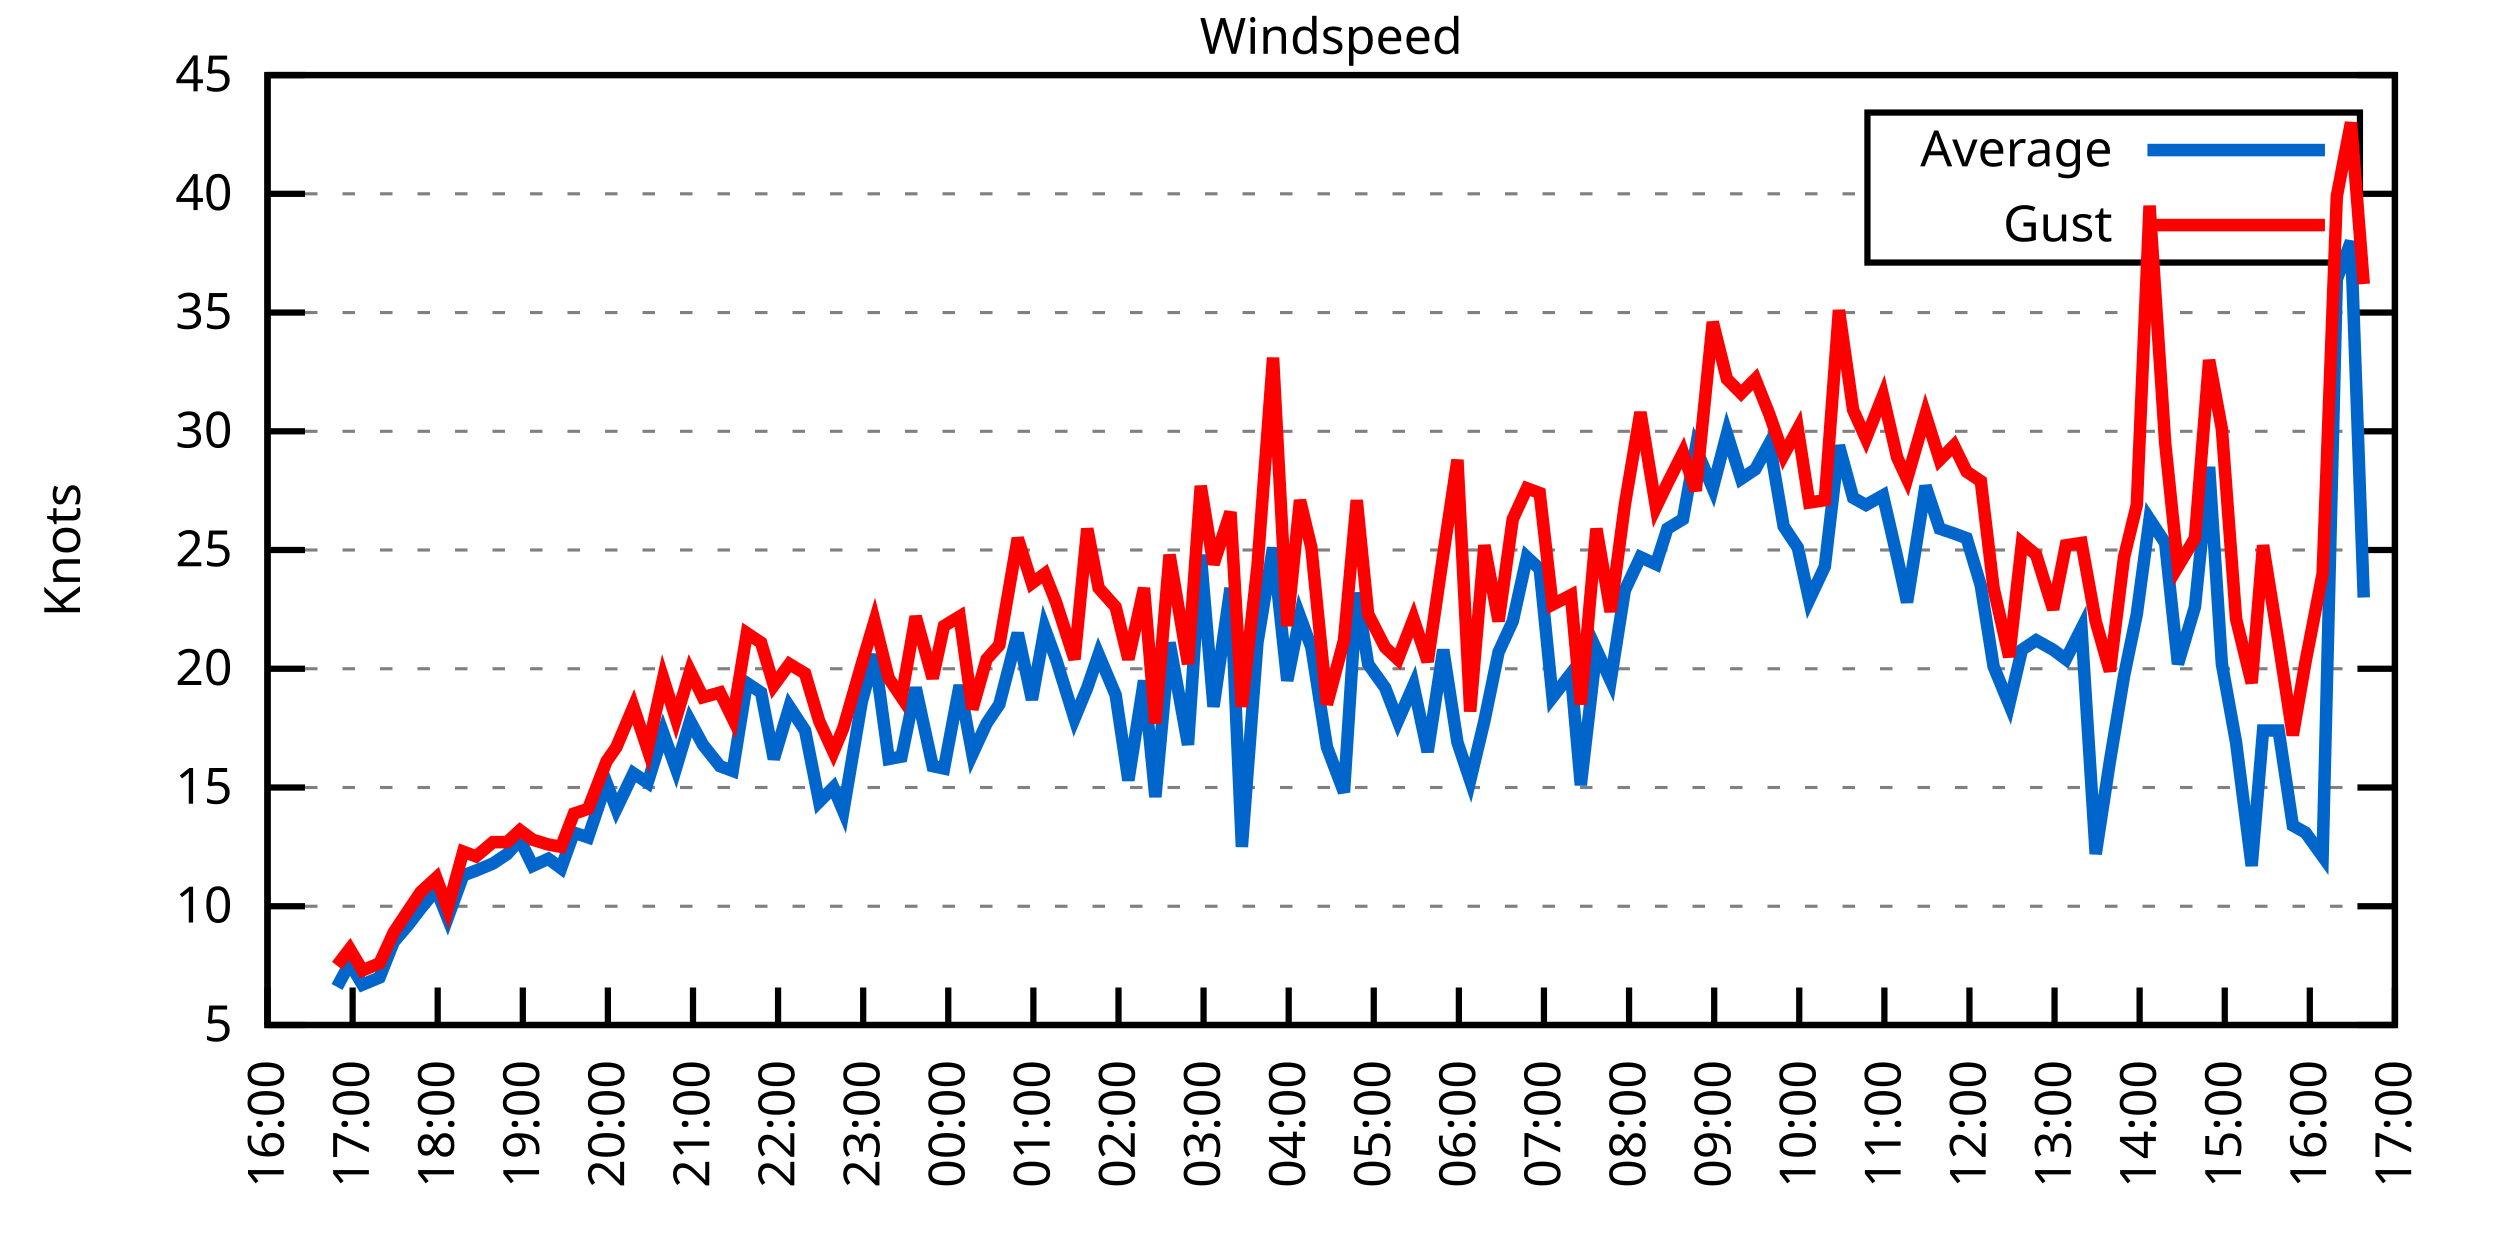
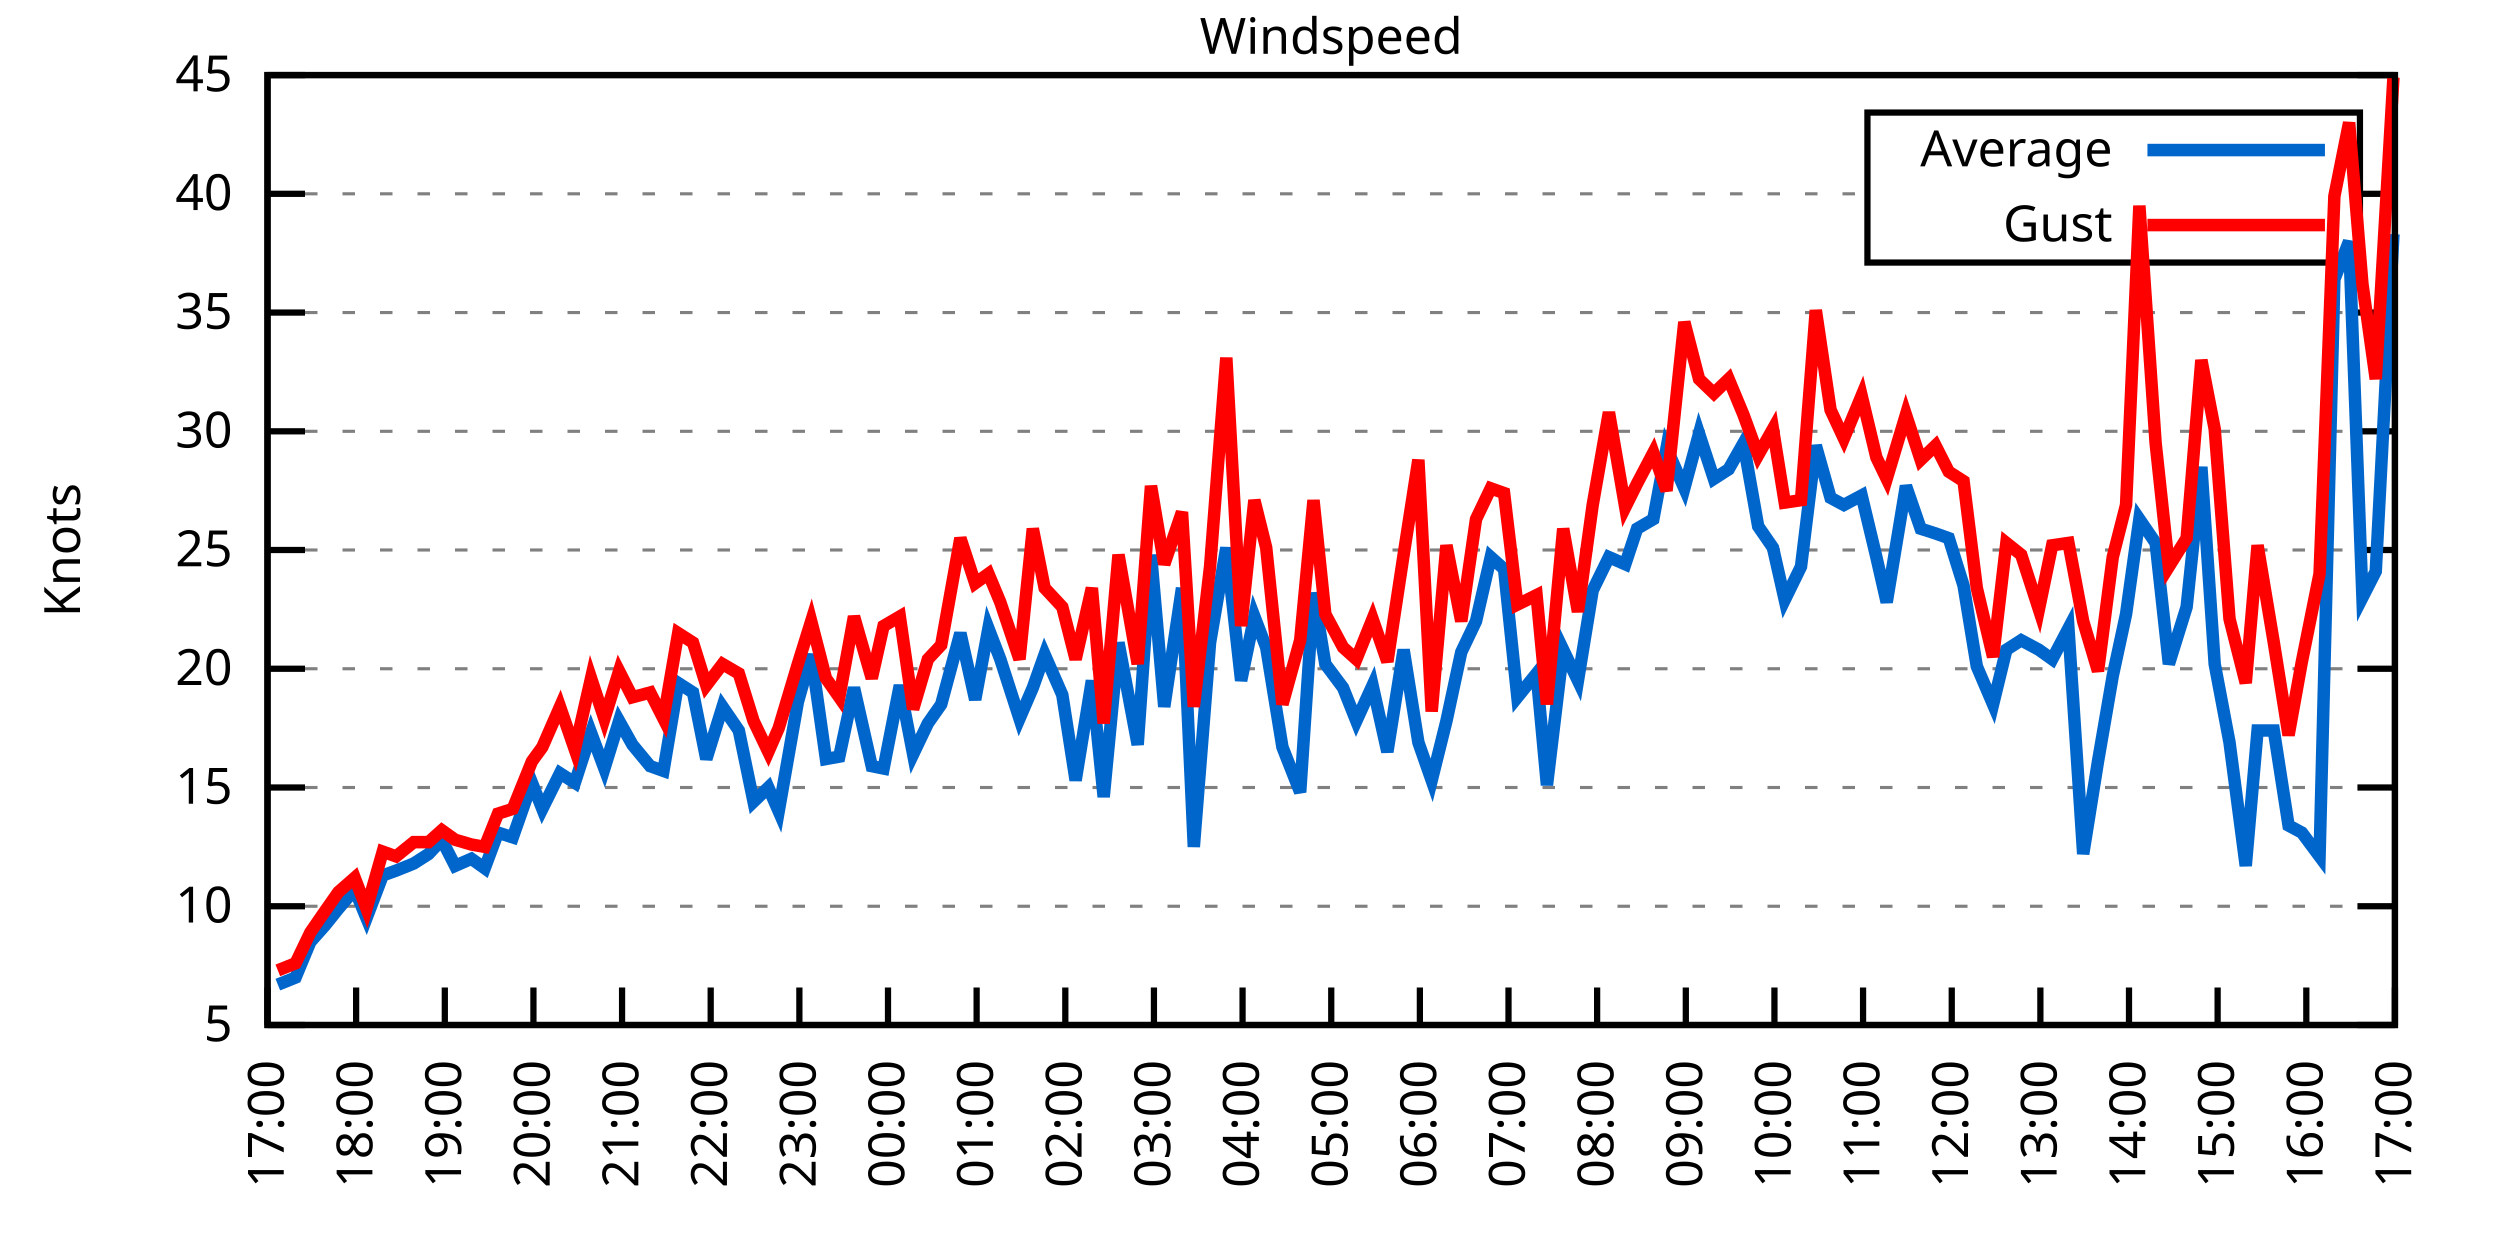
<svg xmlns="http://www.w3.org/2000/svg" xmlns:xlink="http://www.w3.org/1999/xlink" width="400" height="200" viewBox="0 0 400 200">
  <g id="gnuplot_canvas">
    <rect x="0" y="0" width="400" height="200" fill="none" />
    <defs>
      <circle id="gpDot" r="0.5" stroke-width="0.5" stroke="currentColor" />
      <path id="gpPt0" stroke-width="0.333" stroke="currentColor" d="M-1,0 h2 M0,-1 v2" />
      <path id="gpPt1" stroke-width="0.333" stroke="currentColor" d="M-1,-1 L1,1 M1,-1 L-1,1" />
      <path id="gpPt2" stroke-width="0.333" stroke="currentColor" d="M-1,0 L1,0 M0,-1 L0,1 M-1,-1 L1,1 M-1,1 L1,-1" />
      <rect id="gpPt3" stroke-width="0.333" stroke="currentColor" x="-1" y="-1" width="2" height="2" />
      <rect id="gpPt4" stroke-width="0.333" stroke="currentColor" fill="currentColor" x="-1" y="-1" width="2" height="2" />
      <circle id="gpPt5" stroke-width="0.333" stroke="currentColor" cx="0" cy="0" r="1" />
      <use xlink:href="#gpPt5" id="gpPt6" fill="currentColor" stroke="none" />
      <path id="gpPt7" stroke-width="0.333" stroke="currentColor" d="M0,-1.33 L-1.33,0.67 L1.33,0.67 z" />
      <use xlink:href="#gpPt7" id="gpPt8" fill="currentColor" stroke="none" />
      <use xlink:href="#gpPt7" id="gpPt9" stroke="currentColor" transform="rotate(180)" />
      <use xlink:href="#gpPt9" id="gpPt10" fill="currentColor" stroke="none" />
      <use xlink:href="#gpPt3" id="gpPt11" stroke="currentColor" transform="rotate(45)" />
      <use xlink:href="#gpPt11" id="gpPt12" fill="currentColor" stroke="none" />
      <path id="gpPt13" stroke-width="0.333" stroke="currentColor" d="M0,1.330 L1.265,0.411 L0.782,-1.067 L-0.782,-1.076 L-1.265,0.411 z" />
      <use xlink:href="#gpPt13" id="gpPt14" fill="currentColor" stroke="none" />
      <filter id="textbox" filterUnits="objectBoundingBox" x="0" y="0" height="1" width="1">
        <feFlood flood-color="white" flood-opacity="1" result="bgnd" />
        <feComposite in="SourceGraphic" in2="bgnd" operator="atop" />
      </filter>
      <filter id="greybox" filterUnits="objectBoundingBox" x="0" y="0" height="1" width="1">
        <feFlood flood-color="lightgrey" flood-opacity="1" result="grey" />
        <feComposite in="SourceGraphic" in2="grey" operator="atop" />
      </filter>
    </defs>
    <g fill="none" color="white" stroke="currentColor" stroke-width="1.00" stroke-linecap="butt" stroke-linejoin="miter">
</g>
    <g fill="none" color="black" stroke="currentColor" stroke-width="1.00" stroke-linecap="butt" stroke-linejoin="miter">
      <g stroke="none" shape-rendering="crispEdges">
        <polygon fill="rgb(255, 255, 255)" points="42.80,164.00 383.18,164.00 383.18,12.02 42.80,12.02 " />
      </g>
    </g>
    <g fill="none" color="black" stroke="currentColor" stroke-width="1.00" stroke-linecap="butt" stroke-linejoin="miter">
</g>
    <g fill="none" color="black" stroke="black" stroke-width="0.50" stroke-linecap="butt" stroke-linejoin="miter">
</g>
    <g fill="none" color="gray" stroke="currentColor" stroke-width="0.50" stroke-linecap="butt" stroke-linejoin="miter">
      <path stroke="gray" stroke-dasharray="2,4" class="gridline" d="M42.80,164.00 L383.19,164.00  " />
    </g>
    <g fill="none" color="gray" stroke="gray" stroke-width="1.00" stroke-linecap="butt" stroke-linejoin="miter">
</g>
    <g fill="none" color="black" stroke="currentColor" stroke-width="1.00" stroke-linecap="butt" stroke-linejoin="miter">
      <path stroke="black" d="M42.80,164.00 L48.80,164.00 M383.19,164.00 L377.19,164.00  " />
      <g transform="translate(37.20,166.60)" stroke="none" fill="black" font-family="Sans" font-size="8.00" text-anchor="end">
        <text>
          <tspan font-family="Sans"> 5</tspan>
        </text>
      </g>
    </g>
    <g fill="none" color="black" stroke="currentColor" stroke-width="1.00" stroke-linecap="butt" stroke-linejoin="miter">
</g>
    <g fill="none" color="black" stroke="black" stroke-width="0.50" stroke-linecap="butt" stroke-linejoin="miter">
</g>
    <g fill="none" color="gray" stroke="currentColor" stroke-width="0.50" stroke-linecap="butt" stroke-linejoin="miter">
      <path stroke="gray" stroke-dasharray="2,4" class="gridline" d="M42.80,145.00 L383.19,145.00  " />
    </g>
    <g fill="none" color="gray" stroke="gray" stroke-width="1.00" stroke-linecap="butt" stroke-linejoin="miter">
</g>
    <g fill="none" color="black" stroke="currentColor" stroke-width="1.00" stroke-linecap="butt" stroke-linejoin="miter">
      <path stroke="black" d="M42.80,145.00 L48.80,145.00 M383.19,145.00 L377.19,145.00  " />
      <g transform="translate(37.20,147.60)" stroke="none" fill="black" font-family="Sans" font-size="8.00" text-anchor="end">
        <text>
          <tspan font-family="Sans"> 10</tspan>
        </text>
      </g>
    </g>
    <g fill="none" color="black" stroke="currentColor" stroke-width="1.00" stroke-linecap="butt" stroke-linejoin="miter">
</g>
    <g fill="none" color="black" stroke="black" stroke-width="0.50" stroke-linecap="butt" stroke-linejoin="miter">
</g>
    <g fill="none" color="gray" stroke="currentColor" stroke-width="0.50" stroke-linecap="butt" stroke-linejoin="miter">
      <path stroke="gray" stroke-dasharray="2,4" class="gridline" d="M42.80,126.00 L383.19,126.00  " />
    </g>
    <g fill="none" color="gray" stroke="gray" stroke-width="1.00" stroke-linecap="butt" stroke-linejoin="miter">
</g>
    <g fill="none" color="black" stroke="currentColor" stroke-width="1.00" stroke-linecap="butt" stroke-linejoin="miter">
      <path stroke="black" d="M42.80,126.00 L48.80,126.00 M383.19,126.00 L377.19,126.00  " />
      <g transform="translate(37.20,128.60)" stroke="none" fill="black" font-family="Sans" font-size="8.00" text-anchor="end">
        <text>
          <tspan font-family="Sans"> 15</tspan>
        </text>
      </g>
    </g>
    <g fill="none" color="black" stroke="currentColor" stroke-width="1.00" stroke-linecap="butt" stroke-linejoin="miter">
</g>
    <g fill="none" color="black" stroke="black" stroke-width="0.50" stroke-linecap="butt" stroke-linejoin="miter">
</g>
    <g fill="none" color="gray" stroke="currentColor" stroke-width="0.50" stroke-linecap="butt" stroke-linejoin="miter">
      <path stroke="gray" stroke-dasharray="2,4" class="gridline" d="M42.80,107.00 L383.19,107.00  " />
    </g>
    <g fill="none" color="gray" stroke="gray" stroke-width="1.00" stroke-linecap="butt" stroke-linejoin="miter">
</g>
    <g fill="none" color="black" stroke="currentColor" stroke-width="1.00" stroke-linecap="butt" stroke-linejoin="miter">
      <path stroke="black" d="M42.80,107.00 L48.80,107.00 M383.19,107.00 L377.19,107.00  " />
      <g transform="translate(37.20,109.60)" stroke="none" fill="black" font-family="Sans" font-size="8.00" text-anchor="end">
        <text>
          <tspan font-family="Sans"> 20</tspan>
        </text>
      </g>
    </g>
    <g fill="none" color="black" stroke="currentColor" stroke-width="1.00" stroke-linecap="butt" stroke-linejoin="miter">
</g>
    <g fill="none" color="black" stroke="black" stroke-width="0.50" stroke-linecap="butt" stroke-linejoin="miter">
</g>
    <g fill="none" color="gray" stroke="currentColor" stroke-width="0.50" stroke-linecap="butt" stroke-linejoin="miter">
      <path stroke="gray" stroke-dasharray="2,4" class="gridline" d="M42.80,88.00 L383.19,88.00  " />
    </g>
    <g fill="none" color="gray" stroke="gray" stroke-width="1.00" stroke-linecap="butt" stroke-linejoin="miter">
</g>
    <g fill="none" color="black" stroke="currentColor" stroke-width="1.00" stroke-linecap="butt" stroke-linejoin="miter">
      <path stroke="black" d="M42.80,88.00 L48.80,88.00 M383.19,88.00 L377.19,88.00  " />
      <g transform="translate(37.20,90.60)" stroke="none" fill="black" font-family="Sans" font-size="8.00" text-anchor="end">
        <text>
          <tspan font-family="Sans"> 25</tspan>
        </text>
      </g>
    </g>
    <g fill="none" color="black" stroke="currentColor" stroke-width="1.00" stroke-linecap="butt" stroke-linejoin="miter">
</g>
    <g fill="none" color="black" stroke="black" stroke-width="0.50" stroke-linecap="butt" stroke-linejoin="miter">
</g>
    <g fill="none" color="gray" stroke="currentColor" stroke-width="0.50" stroke-linecap="butt" stroke-linejoin="miter">
      <path stroke="gray" stroke-dasharray="2,4" class="gridline" d="M42.80,69.01 L383.19,69.01  " />
    </g>
    <g fill="none" color="gray" stroke="gray" stroke-width="1.00" stroke-linecap="butt" stroke-linejoin="miter">
</g>
    <g fill="none" color="black" stroke="currentColor" stroke-width="1.00" stroke-linecap="butt" stroke-linejoin="miter">
      <path stroke="black" d="M42.80,69.01 L48.80,69.01 M383.19,69.01 L377.19,69.01  " />
      <g transform="translate(37.20,71.61)" stroke="none" fill="black" font-family="Sans" font-size="8.00" text-anchor="end">
        <text>
          <tspan font-family="Sans"> 30</tspan>
        </text>
      </g>
    </g>
    <g fill="none" color="black" stroke="currentColor" stroke-width="1.00" stroke-linecap="butt" stroke-linejoin="miter">
</g>
    <g fill="none" color="black" stroke="black" stroke-width="0.50" stroke-linecap="butt" stroke-linejoin="miter">
</g>
    <g fill="none" color="gray" stroke="currentColor" stroke-width="0.50" stroke-linecap="butt" stroke-linejoin="miter">
      <path stroke="gray" stroke-dasharray="2,4" class="gridline" d="M42.80,50.01 L383.19,50.01  " />
    </g>
    <g fill="none" color="gray" stroke="gray" stroke-width="1.00" stroke-linecap="butt" stroke-linejoin="miter">
</g>
    <g fill="none" color="black" stroke="currentColor" stroke-width="1.00" stroke-linecap="butt" stroke-linejoin="miter">
      <path stroke="black" d="M42.80,50.01 L48.80,50.01 M383.19,50.01 L377.19,50.01  " />
      <g transform="translate(37.20,52.61)" stroke="none" fill="black" font-family="Sans" font-size="8.00" text-anchor="end">
        <text>
          <tspan font-family="Sans"> 35</tspan>
        </text>
      </g>
    </g>
    <g fill="none" color="black" stroke="currentColor" stroke-width="1.00" stroke-linecap="butt" stroke-linejoin="miter">
</g>
    <g fill="none" color="black" stroke="black" stroke-width="0.50" stroke-linecap="butt" stroke-linejoin="miter">
</g>
    <g fill="none" color="gray" stroke="currentColor" stroke-width="0.50" stroke-linecap="butt" stroke-linejoin="miter">
      <path stroke="gray" stroke-dasharray="2,4" class="gridline" d="M42.80,31.01 L298.79,31.01 M377.59,31.01 L383.19,31.01  " />
    </g>
    <g fill="none" color="gray" stroke="gray" stroke-width="1.00" stroke-linecap="butt" stroke-linejoin="miter">
</g>
    <g fill="none" color="black" stroke="currentColor" stroke-width="1.00" stroke-linecap="butt" stroke-linejoin="miter">
      <path stroke="black" d="M42.80,31.01 L48.80,31.01 M383.19,31.01 L377.19,31.01  " />
      <g transform="translate(37.20,33.61)" stroke="none" fill="black" font-family="Sans" font-size="8.00" text-anchor="end">
        <text>
          <tspan font-family="Sans"> 40</tspan>
        </text>
      </g>
    </g>
    <g fill="none" color="black" stroke="currentColor" stroke-width="1.00" stroke-linecap="butt" stroke-linejoin="miter">
</g>
    <g fill="none" color="black" stroke="black" stroke-width="0.50" stroke-linecap="butt" stroke-linejoin="miter">
</g>
    <g fill="none" color="gray" stroke="currentColor" stroke-width="0.50" stroke-linecap="butt" stroke-linejoin="miter">
      <path stroke="gray" stroke-dasharray="2,4" class="gridline" d="M42.80,12.01 L383.19,12.01  " />
    </g>
    <g fill="none" color="gray" stroke="gray" stroke-width="1.00" stroke-linecap="butt" stroke-linejoin="miter">
</g>
    <g fill="none" color="black" stroke="currentColor" stroke-width="1.00" stroke-linecap="butt" stroke-linejoin="miter">
      <path stroke="black" d="M42.80,12.01 L48.80,12.01 M383.19,12.01 L377.19,12.01  " />
      <g transform="translate(37.20,14.61)" stroke="none" fill="black" font-family="Sans" font-size="8.00" text-anchor="end">
        <text>
          <tspan font-family="Sans"> 45</tspan>
        </text>
      </g>
    </g>
    <g fill="none" color="black" stroke="currentColor" stroke-width="1.00" stroke-linecap="butt" stroke-linejoin="miter">
      <path stroke="black" d="M42.80,164.00 L42.80,158.00  " />
      <g transform="translate(45.40,169.60) rotate(270.00)" stroke="none" fill="black" font-family="Sans" font-size="8.00" text-anchor="end">
        <text>
-           <tspan font-family="Sans">16:00</tspan>
-         </text>
-       </g>
-     </g>
-     <g fill="none" color="black" stroke="currentColor" stroke-width="1.00" stroke-linecap="butt" stroke-linejoin="miter">
-       <path stroke="black" d="M56.42,164.00 L56.42,158.00  " />
-       <g transform="translate(59.02,169.60) rotate(270.00)" stroke="none" fill="black" font-family="Sans" font-size="8.00" text-anchor="end">
-         <text>
          <tspan font-family="Sans">17:00</tspan>
        </text>
      </g>
    </g>
    <g fill="none" color="black" stroke="currentColor" stroke-width="1.00" stroke-linecap="butt" stroke-linejoin="miter">
-       <path stroke="black" d="M70.03,164.00 L70.03,158.00  " />
-       <g transform="translate(72.63,169.60) rotate(270.00)" stroke="none" fill="black" font-family="Sans" font-size="8.00" text-anchor="end">
+       <path stroke="black" d="M56.98,164.00 L56.98,158.00  " />
+       <g transform="translate(59.58,169.60) rotate(270.00)" stroke="none" fill="black" font-family="Sans" font-size="8.00" text-anchor="end">
        <text>
          <tspan font-family="Sans">18:00</tspan>
        </text>
      </g>
    </g>
    <g fill="none" color="black" stroke="currentColor" stroke-width="1.00" stroke-linecap="butt" stroke-linejoin="miter">
-       <path stroke="black" d="M83.65,164.00 L83.65,158.00  " />
-       <g transform="translate(86.25,169.60) rotate(270.00)" stroke="none" fill="black" font-family="Sans" font-size="8.00" text-anchor="end">
+       <path stroke="black" d="M71.17,164.00 L71.17,158.00  " />
+       <g transform="translate(73.77,169.60) rotate(270.00)" stroke="none" fill="black" font-family="Sans" font-size="8.00" text-anchor="end">
        <text>
          <tspan font-family="Sans">19:00</tspan>
        </text>
      </g>
    </g>
    <g fill="none" color="black" stroke="currentColor" stroke-width="1.00" stroke-linecap="butt" stroke-linejoin="miter">
-       <path stroke="black" d="M97.26,164.00 L97.26,158.00  " />
-       <g transform="translate(99.86,169.60) rotate(270.00)" stroke="none" fill="black" font-family="Sans" font-size="8.00" text-anchor="end">
+       <path stroke="black" d="M85.35,164.00 L85.35,158.00  " />
+       <g transform="translate(87.95,169.60) rotate(270.00)" stroke="none" fill="black" font-family="Sans" font-size="8.00" text-anchor="end">
        <text>
          <tspan font-family="Sans">20:00</tspan>
        </text>
      </g>
    </g>
    <g fill="none" color="black" stroke="currentColor" stroke-width="1.00" stroke-linecap="butt" stroke-linejoin="miter">
-       <path stroke="black" d="M110.88,164.00 L110.88,158.00  " />
-       <g transform="translate(113.48,169.60) rotate(270.00)" stroke="none" fill="black" font-family="Sans" font-size="8.00" text-anchor="end">
+       <path stroke="black" d="M99.53,164.00 L99.53,158.00  " />
+       <g transform="translate(102.13,169.60) rotate(270.00)" stroke="none" fill="black" font-family="Sans" font-size="8.00" text-anchor="end">
        <text>
          <tspan font-family="Sans">21:00</tspan>
        </text>
      </g>
    </g>
    <g fill="none" color="black" stroke="currentColor" stroke-width="1.00" stroke-linecap="butt" stroke-linejoin="miter">
-       <path stroke="black" d="M124.49,164.00 L124.49,158.00  " />
-       <g transform="translate(127.09,169.60) rotate(270.00)" stroke="none" fill="black" font-family="Sans" font-size="8.00" text-anchor="end">
+       <path stroke="black" d="M113.71,164.00 L113.71,158.00  " />
+       <g transform="translate(116.31,169.60) rotate(270.00)" stroke="none" fill="black" font-family="Sans" font-size="8.00" text-anchor="end">
        <text>
          <tspan font-family="Sans">22:00</tspan>
        </text>
      </g>
    </g>
    <g fill="none" color="black" stroke="currentColor" stroke-width="1.00" stroke-linecap="butt" stroke-linejoin="miter">
-       <path stroke="black" d="M138.11,164.00 L138.11,158.00  " />
-       <g transform="translate(140.71,169.60) rotate(270.00)" stroke="none" fill="black" font-family="Sans" font-size="8.00" text-anchor="end">
+       <path stroke="black" d="M127.90,164.00 L127.90,158.00  " />
+       <g transform="translate(130.50,169.60) rotate(270.00)" stroke="none" fill="black" font-family="Sans" font-size="8.00" text-anchor="end">
        <text>
          <tspan font-family="Sans">23:00</tspan>
        </text>
      </g>
    </g>
    <g fill="none" color="black" stroke="currentColor" stroke-width="1.00" stroke-linecap="butt" stroke-linejoin="miter">
-       <path stroke="black" d="M151.72,164.00 L151.72,158.00  " />
-       <g transform="translate(154.32,169.60) rotate(270.00)" stroke="none" fill="black" font-family="Sans" font-size="8.00" text-anchor="end">
+       <path stroke="black" d="M142.08,164.00 L142.08,158.00  " />
+       <g transform="translate(144.68,169.60) rotate(270.00)" stroke="none" fill="black" font-family="Sans" font-size="8.00" text-anchor="end">
        <text>
          <tspan font-family="Sans">00:00</tspan>
        </text>
      </g>
    </g>
    <g fill="none" color="black" stroke="currentColor" stroke-width="1.00" stroke-linecap="butt" stroke-linejoin="miter">
-       <path stroke="black" d="M165.34,164.00 L165.34,158.00  " />
-       <g transform="translate(167.94,169.60) rotate(270.00)" stroke="none" fill="black" font-family="Sans" font-size="8.00" text-anchor="end">
+       <path stroke="black" d="M156.26,164.00 L156.26,158.00  " />
+       <g transform="translate(158.86,169.60) rotate(270.00)" stroke="none" fill="black" font-family="Sans" font-size="8.00" text-anchor="end">
        <text>
          <tspan font-family="Sans">01:00</tspan>
        </text>
      </g>
    </g>
    <g fill="none" color="black" stroke="currentColor" stroke-width="1.00" stroke-linecap="butt" stroke-linejoin="miter">
-       <path stroke="black" d="M178.96,164.00 L178.96,158.00  " />
-       <g transform="translate(181.56,169.60) rotate(270.00)" stroke="none" fill="black" font-family="Sans" font-size="8.00" text-anchor="end">
+       <path stroke="black" d="M170.45,164.00 L170.45,158.00  " />
+       <g transform="translate(173.05,169.60) rotate(270.00)" stroke="none" fill="black" font-family="Sans" font-size="8.00" text-anchor="end">
        <text>
          <tspan font-family="Sans">02:00</tspan>
        </text>
      </g>
    </g>
    <g fill="none" color="black" stroke="currentColor" stroke-width="1.00" stroke-linecap="butt" stroke-linejoin="miter">
-       <path stroke="black" d="M192.57,164.00 L192.57,158.00  " />
-       <g transform="translate(195.17,169.60) rotate(270.00)" stroke="none" fill="black" font-family="Sans" font-size="8.00" text-anchor="end">
+       <path stroke="black" d="M184.63,164.00 L184.63,158.00  " />
+       <g transform="translate(187.23,169.60) rotate(270.00)" stroke="none" fill="black" font-family="Sans" font-size="8.00" text-anchor="end">
        <text>
          <tspan font-family="Sans">03:00</tspan>
        </text>
      </g>
    </g>
    <g fill="none" color="black" stroke="currentColor" stroke-width="1.00" stroke-linecap="butt" stroke-linejoin="miter">
-       <path stroke="black" d="M206.19,164.00 L206.19,158.00  " />
-       <g transform="translate(208.79,169.60) rotate(270.00)" stroke="none" fill="black" font-family="Sans" font-size="8.00" text-anchor="end">
+       <path stroke="black" d="M198.81,164.00 L198.81,158.00  " />
+       <g transform="translate(201.41,169.60) rotate(270.00)" stroke="none" fill="black" font-family="Sans" font-size="8.00" text-anchor="end">
        <text>
          <tspan font-family="Sans">04:00</tspan>
        </text>
      </g>
    </g>
    <g fill="none" color="black" stroke="currentColor" stroke-width="1.00" stroke-linecap="butt" stroke-linejoin="miter">
-       <path stroke="black" d="M219.80,164.00 L219.80,158.00  " />
-       <g transform="translate(222.40,169.60) rotate(270.00)" stroke="none" fill="black" font-family="Sans" font-size="8.00" text-anchor="end">
+       <path stroke="black" d="M213.00,164.00 L213.00,158.00  " />
+       <g transform="translate(215.60,169.60) rotate(270.00)" stroke="none" fill="black" font-family="Sans" font-size="8.00" text-anchor="end">
        <text>
          <tspan font-family="Sans">05:00</tspan>
        </text>
      </g>
    </g>
    <g fill="none" color="black" stroke="currentColor" stroke-width="1.00" stroke-linecap="butt" stroke-linejoin="miter">
-       <path stroke="black" d="M233.42,164.00 L233.42,158.00  " />
-       <g transform="translate(236.02,169.60) rotate(270.00)" stroke="none" fill="black" font-family="Sans" font-size="8.00" text-anchor="end">
+       <path stroke="black" d="M227.18,164.00 L227.18,158.00  " />
+       <g transform="translate(229.78,169.60) rotate(270.00)" stroke="none" fill="black" font-family="Sans" font-size="8.00" text-anchor="end">
        <text>
          <tspan font-family="Sans">06:00</tspan>
        </text>
      </g>
    </g>
    <g fill="none" color="black" stroke="currentColor" stroke-width="1.00" stroke-linecap="butt" stroke-linejoin="miter">
-       <path stroke="black" d="M247.03,164.00 L247.03,158.00  " />
-       <g transform="translate(249.63,169.60) rotate(270.00)" stroke="none" fill="black" font-family="Sans" font-size="8.00" text-anchor="end">
+       <path stroke="black" d="M241.36,164.00 L241.36,158.00  " />
+       <g transform="translate(243.96,169.60) rotate(270.00)" stroke="none" fill="black" font-family="Sans" font-size="8.00" text-anchor="end">
        <text>
          <tspan font-family="Sans">07:00</tspan>
        </text>
      </g>
    </g>
    <g fill="none" color="black" stroke="currentColor" stroke-width="1.00" stroke-linecap="butt" stroke-linejoin="miter">
-       <path stroke="black" d="M260.65,164.00 L260.65,158.00  " />
-       <g transform="translate(263.25,169.60) rotate(270.00)" stroke="none" fill="black" font-family="Sans" font-size="8.00" text-anchor="end">
+       <path stroke="black" d="M255.54,164.00 L255.54,158.00  " />
+       <g transform="translate(258.14,169.60) rotate(270.00)" stroke="none" fill="black" font-family="Sans" font-size="8.00" text-anchor="end">
        <text>
          <tspan font-family="Sans">08:00</tspan>
        </text>
      </g>
    </g>
    <g fill="none" color="black" stroke="currentColor" stroke-width="1.00" stroke-linecap="butt" stroke-linejoin="miter">
-       <path stroke="black" d="M274.27,164.00 L274.27,158.00  " />
-       <g transform="translate(276.87,169.60) rotate(270.00)" stroke="none" fill="black" font-family="Sans" font-size="8.00" text-anchor="end">
+       <path stroke="black" d="M269.73,164.00 L269.73,158.00  " />
+       <g transform="translate(272.33,169.60) rotate(270.00)" stroke="none" fill="black" font-family="Sans" font-size="8.00" text-anchor="end">
        <text>
          <tspan font-family="Sans">09:00</tspan>
        </text>
      </g>
    </g>
    <g fill="none" color="black" stroke="currentColor" stroke-width="1.00" stroke-linecap="butt" stroke-linejoin="miter">
-       <path stroke="black" d="M287.88,164.00 L287.88,158.00  " />
-       <g transform="translate(290.48,169.60) rotate(270.00)" stroke="none" fill="black" font-family="Sans" font-size="8.00" text-anchor="end">
+       <path stroke="black" d="M283.91,164.00 L283.91,158.00  " />
+       <g transform="translate(286.51,169.60) rotate(270.00)" stroke="none" fill="black" font-family="Sans" font-size="8.00" text-anchor="end">
        <text>
          <tspan font-family="Sans">10:00</tspan>
        </text>
      </g>
    </g>
    <g fill="none" color="black" stroke="currentColor" stroke-width="1.00" stroke-linecap="butt" stroke-linejoin="miter">
-       <path stroke="black" d="M301.50,164.00 L301.50,158.00  " />
-       <g transform="translate(304.10,169.60) rotate(270.00)" stroke="none" fill="black" font-family="Sans" font-size="8.00" text-anchor="end">
+       <path stroke="black" d="M298.09,164.00 L298.09,158.00  " />
+       <g transform="translate(300.69,169.60) rotate(270.00)" stroke="none" fill="black" font-family="Sans" font-size="8.00" text-anchor="end">
        <text>
          <tspan font-family="Sans">11:00</tspan>
        </text>
      </g>
    </g>
    <g fill="none" color="black" stroke="currentColor" stroke-width="1.00" stroke-linecap="butt" stroke-linejoin="miter">
-       <path stroke="black" d="M315.11,164.00 L315.11,158.00  " />
-       <g transform="translate(317.71,169.60) rotate(270.00)" stroke="none" fill="black" font-family="Sans" font-size="8.00" text-anchor="end">
+       <path stroke="black" d="M312.28,164.00 L312.28,158.00  " />
+       <g transform="translate(314.88,169.60) rotate(270.00)" stroke="none" fill="black" font-family="Sans" font-size="8.00" text-anchor="end">
        <text>
          <tspan font-family="Sans">12:00</tspan>
        </text>
      </g>
    </g>
    <g fill="none" color="black" stroke="currentColor" stroke-width="1.00" stroke-linecap="butt" stroke-linejoin="miter">
-       <path stroke="black" d="M328.73,164.00 L328.73,158.00  " />
-       <g transform="translate(331.33,169.60) rotate(270.00)" stroke="none" fill="black" font-family="Sans" font-size="8.00" text-anchor="end">
+       <path stroke="black" d="M326.46,164.00 L326.46,158.00  " />
+       <g transform="translate(329.06,169.60) rotate(270.00)" stroke="none" fill="black" font-family="Sans" font-size="8.00" text-anchor="end">
        <text>
          <tspan font-family="Sans">13:00</tspan>
        </text>
      </g>
    </g>
    <g fill="none" color="black" stroke="currentColor" stroke-width="1.00" stroke-linecap="butt" stroke-linejoin="miter">
-       <path stroke="black" d="M342.34,164.00 L342.34,158.00  " />
-       <g transform="translate(344.94,169.60) rotate(270.00)" stroke="none" fill="black" font-family="Sans" font-size="8.00" text-anchor="end">
+       <path stroke="black" d="M340.64,164.00 L340.64,158.00  " />
+       <g transform="translate(343.24,169.60) rotate(270.00)" stroke="none" fill="black" font-family="Sans" font-size="8.00" text-anchor="end">
        <text>
          <tspan font-family="Sans">14:00</tspan>
        </text>
      </g>
    </g>
    <g fill="none" color="black" stroke="currentColor" stroke-width="1.00" stroke-linecap="butt" stroke-linejoin="miter">
-       <path stroke="black" d="M355.96,164.00 L355.96,158.00  " />
-       <g transform="translate(358.56,169.60) rotate(270.00)" stroke="none" fill="black" font-family="Sans" font-size="8.00" text-anchor="end">
+       <path stroke="black" d="M354.82,164.00 L354.82,158.00  " />
+       <g transform="translate(357.42,169.60) rotate(270.00)" stroke="none" fill="black" font-family="Sans" font-size="8.00" text-anchor="end">
        <text>
          <tspan font-family="Sans">15:00</tspan>
        </text>
      </g>
    </g>
    <g fill="none" color="black" stroke="currentColor" stroke-width="1.00" stroke-linecap="butt" stroke-linejoin="miter">
-       <path stroke="black" d="M369.57,164.00 L369.57,158.00  " />
-       <g transform="translate(372.17,169.60) rotate(270.00)" stroke="none" fill="black" font-family="Sans" font-size="8.00" text-anchor="end">
+       <path stroke="black" d="M369.01,164.00 L369.01,158.00  " />
+       <g transform="translate(371.61,169.60) rotate(270.00)" stroke="none" fill="black" font-family="Sans" font-size="8.00" text-anchor="end">
        <text>
          <tspan font-family="Sans">16:00</tspan>
        </text>
      </g>
    </g>
    <g fill="none" color="black" stroke="currentColor" stroke-width="1.00" stroke-linecap="butt" stroke-linejoin="miter">
      <path stroke="black" d="M383.19,164.00 L383.19,158.00  " />
      <g transform="translate(385.79,169.60) rotate(270.00)" stroke="none" fill="black" font-family="Sans" font-size="8.00" text-anchor="end">
        <text>
          <tspan font-family="Sans">17:00</tspan>
        </text>
      </g>
    </g>
    <g fill="none" color="black" stroke="currentColor" stroke-width="1.00" stroke-linecap="butt" stroke-linejoin="miter">
</g>
    <g fill="none" color="black" stroke="currentColor" stroke-width="1.00" stroke-linecap="butt" stroke-linejoin="miter">
      <path stroke="black" d="M42.80,12.01 L42.80,164.00 L383.19,164.00 L383.19,12.01 L42.80,12.01 Z  " />
    </g>
    <g fill="none" color="black" stroke="currentColor" stroke-width="1.00" stroke-linecap="butt" stroke-linejoin="miter">
</g>
    <g fill="none" color="black" stroke="currentColor" stroke-width="1.00" stroke-linecap="butt" stroke-linejoin="miter">
      <path stroke="black" d="M298.79,42.01 L298.79,18.01 L377.59,18.01 L377.59,42.01 L298.79,42.01 Z  " />
    </g>
    <g id="Windspeed_plot_1">
      <g fill="none" color="white" stroke="black" stroke-width="2.00" stroke-linecap="butt" stroke-linejoin="miter">
</g>
      <g fill="none" color="black" stroke="currentColor" stroke-width="2.00" stroke-linecap="butt" stroke-linejoin="miter">
        <g transform="translate(337.99,26.61)" stroke="none" fill="black" font-family="Sans" font-size="8.00" text-anchor="end">
          <text>
            <tspan font-family="Sans">Average</tspan>
          </text>
        </g>
      </g>
      <g fill="none" color="black" stroke="currentColor" stroke-width="2.00" stroke-linecap="butt" stroke-linejoin="miter">
-         <path stroke="rgb(  0, 102, 204)" d="M343.59,24.01 L371.99,24.01 M53.92,157.92 L55.96,154.12 L58.00,157.54 L60.73,156.40 L63.00,150.70 L65.27,148.04   L67.31,145.38 L69.80,142.34 L71.62,146.90 L74.12,140.06 L76.16,139.30 L78.88,138.16 L81.15,136.64 L83.19,134.36   L85.24,138.54 L87.73,137.40 L89.77,138.92 L91.82,133.22 L94.09,133.98 L97.04,125.24 L98.62,129.42 L101.35,123.72   L103.62,125.24 L106.11,117.26 L108.15,122.96 L110.42,115.36 L112.47,119.16 L115.19,122.58 L117.23,123.34 L119.50,109.28   L121.77,110.80 L123.81,121.44 L126.31,113.08 L128.81,116.88 L131.07,128.28 L133.34,126.00 L134.93,129.80 L137.88,112.32   L139.92,104.72 L142.19,121.44 L144.24,121.06 L146.51,110.04 L149.23,122.58 L151.04,122.96 L153.54,109.66 L155.58,120.68   L157.85,115.74 L159.89,112.70 L162.84,101.30 L165.11,111.94 L167.16,100.54 L168.97,105.48 L171.92,114.98 L173.96,110.04   L175.78,104.72 L178.50,111.18 L180.54,124.86 L183.04,108.90 L184.86,127.52 L187.13,102.82 L190.08,119.16 L192.12,88.76   L194.16,113.08 L196.88,94.08 L198.70,135.50 L201.19,102.82 L203.69,87.63 L205.96,108.90 L208.00,98.64 L209.82,103.58   L212.31,119.54 L215.04,126.76 L217.08,94.84 L218.90,106.24 L221.62,110.04 L223.66,115.36 L226.16,109.66 L228.43,120.30   L230.92,103.96 L233.19,118.78 L235.23,124.86 L237.50,115.36 L239.77,104.34 L242.04,99.40 L244.31,89.14 L246.35,91.04   L248.40,111.56 L251.35,107.76 L252.93,125.62 L255.43,103.96 L257.70,108.90 L259.97,94.46 L262.47,89.14 L264.96,90.28   L266.78,84.59 L269.27,83.07 L271.32,71.67 L274.04,78.13 L276.31,69.39 L278.58,76.61 L280.85,75.09 L283.12,70.91   L285.38,84.21 L287.65,87.63 L289.47,95.98 L291.97,90.66 L294.23,71.29 L296.50,79.65 L298.55,80.79 L301.27,79.27   L303.54,89.14 L305.13,96.36 L308.08,77.75 L310.35,84.59 L312.62,85.35 L314.66,86.11 L316.93,93.70 L318.97,106.62   L321.47,112.70 L323.51,103.96 L325.78,102.44 L328.50,103.96 L330.54,105.48 L333.04,100.54 L335.31,136.64 L337.58,121.82   L339.85,108.14 L341.89,98.26 L343.93,83.07 L346.43,86.87 L348.47,106.24 L351.19,97.12 L353.46,74.71 L355.50,106.24   L357.77,118.78 L360.27,138.54 L362.09,116.88 L364.58,116.88 L366.85,132.08 L368.89,133.22 L371.62,137.02 L373.89,44.69   L376.16,38.61 L378.20,95.60  " />
+         <path stroke="rgb(  0, 102, 204)" d="M343.59,24.01 L371.99,24.01 M44.45,157.54 L47.29,156.40 L49.66,150.70 L52.02,148.04 L54.15,145.38 L56.75,142.34   L58.64,146.90 L61.24,140.06 L63.37,139.30 L66.20,138.16 L68.57,136.64 L70.69,134.36 L72.82,138.54 L75.42,137.40   L77.55,138.92 L79.68,133.22 L82.04,133.98 L85.11,125.24 L86.77,129.42 L89.60,123.72 L91.97,125.24 L94.57,117.26   L96.70,122.96 L99.06,115.36 L101.19,119.16 L104.02,122.58 L106.15,123.34 L108.51,109.28 L110.88,110.80 L113.01,121.44   L115.61,113.08 L118.21,116.88 L120.57,128.28 L122.93,126.00 L124.59,129.80 L127.66,112.32 L129.79,104.72 L132.15,121.44   L134.28,121.06 L136.64,110.04 L139.48,122.58 L141.37,122.96 L143.97,109.66 L146.10,120.68 L148.46,115.74 L150.59,112.70   L153.66,101.30 L156.03,111.94 L158.15,100.54 L160.05,105.48 L163.12,114.98 L165.25,110.04 L167.14,104.72 L169.97,111.18   L172.10,124.86 L174.70,108.90 L176.59,127.52 L178.96,102.82 L182.03,119.16 L184.16,88.76 L186.28,113.08 L189.12,94.08   L191.01,135.50 L193.61,102.82 L196.21,87.63 L198.58,108.90 L200.70,98.64 L202.59,103.58 L205.19,119.54 L208.03,126.76   L210.16,94.84 L212.05,106.24 L214.89,110.04 L217.01,115.36 L219.61,109.66 L221.98,120.30 L224.58,103.96 L226.94,118.78   L229.07,124.86 L231.43,115.36 L233.80,104.34 L236.16,99.40 L238.52,89.14 L240.65,91.04 L242.78,111.56 L245.85,107.76   L247.51,125.62 L250.11,103.96 L252.47,108.90 L254.83,94.46 L257.43,89.14 L260.04,90.28 L261.93,84.59 L264.53,83.07   L266.65,71.67 L269.49,78.13 L271.85,69.39 L274.22,76.61 L276.58,75.09 L278.95,70.91 L281.31,84.21 L283.67,87.63   L285.56,95.98 L288.16,90.66 L290.53,71.29 L292.89,79.65 L295.02,80.79 L297.86,79.27 L300.22,89.14 L301.87,96.36   L304.95,77.75 L307.31,84.59 L309.68,85.35 L311.80,86.11 L314.17,93.70 L316.29,106.62 L318.89,112.70 L321.02,103.96   L323.39,102.44 L326.22,103.96 L328.35,105.48 L330.95,100.54 L333.31,136.64 L335.68,121.82 L338.04,108.14 L340.17,98.26   L342.30,83.07 L344.90,86.87 L347.02,106.24 L349.86,97.12 L352.22,74.71 L354.35,106.24 L356.72,118.78 L359.32,138.54   L361.21,116.88 L363.81,116.88 L366.17,132.08 L368.30,133.22 L371.13,137.02 L373.50,44.69 L375.86,38.61 L377.99,95.60   L380.12,91.42 L382.95,37.47  " />
      </g>
    </g>
    <g id="Windspeed_plot_2">
      <g fill="none" color="black" stroke="currentColor" stroke-width="2.00" stroke-linecap="butt" stroke-linejoin="miter">
        <g transform="translate(337.99,38.61)" stroke="none" fill="black" font-family="Sans" font-size="8.00" text-anchor="end">
          <text>
            <tspan font-family="Sans">Gust</tspan>
          </text>
        </g>
      </g>
      <g fill="none" color="black" stroke="currentColor" stroke-width="2.00" stroke-linecap="butt" stroke-linejoin="miter">
-         <path stroke="rgb(255,   0,   0)" d="M343.59,36.01 L371.99,36.01 M53.92,154.50 L55.96,151.84 L58.00,155.26 L60.73,154.12 L63.00,149.18 L65.27,145.76   L67.31,142.72 L69.80,140.44 L71.62,145.38 L74.12,136.26 L76.16,137.02 L78.88,134.74 L81.15,134.74 L83.19,132.84   L85.24,134.36 L87.73,135.12 L89.77,135.50 L91.82,130.18 L94.09,129.42 L97.04,121.82 L98.62,119.54 L101.35,113.08   L103.62,119.92 L106.11,108.52 L108.15,114.98 L110.42,107.38 L112.47,111.56 L115.19,110.80 L117.23,114.98 L119.50,101.30   L121.77,102.82 L123.81,109.66 L126.31,106.24 L128.81,107.76 L131.07,115.36 L133.34,120.30 L134.93,116.50 L137.88,106.24   L139.92,99.40 L142.19,108.52 L144.24,111.56 L146.51,98.64 L149.23,108.52 L151.04,100.16 L153.54,98.64 L155.58,113.46   L157.85,105.48 L159.89,103.20 L162.84,86.11 L165.11,93.32 L167.16,91.80 L168.97,96.36 L171.92,105.48 L173.96,84.59   L175.78,94.08 L178.50,97.12 L180.54,105.48 L183.04,94.08 L184.86,115.74 L187.13,88.76 L190.08,106.24 L192.12,77.75   L194.16,90.28 L196.88,81.93 L198.70,113.08 L201.19,90.66 L203.69,57.23 L205.96,100.16 L208.00,80.03 L209.82,87.63   L212.31,112.70 L215.04,102.44 L217.08,80.03 L218.90,98.26 L221.62,103.58 L223.66,105.48 L226.16,99.02 L228.43,105.86   L230.92,88.76 L233.19,73.57 L235.23,113.84 L237.50,87.25 L239.77,99.40 L242.04,83.07 L244.31,78.13 L246.35,78.89   L248.40,96.74 L251.35,95.22 L252.93,112.70 L255.43,84.59 L257.70,97.88 L259.97,80.79 L262.47,65.97 L264.96,81.17   L266.78,77.37 L269.27,72.43 L271.32,78.51 L274.04,51.53 L276.31,60.65 L278.58,62.93 L280.85,60.65 L283.12,66.35   L285.38,72.81 L287.65,68.63 L289.47,80.41 L291.97,80.03 L294.23,49.63 L296.50,65.59 L298.55,70.15 L301.27,63.31   L303.54,73.19 L305.13,76.61 L308.08,66.35 L310.35,73.57 L312.62,71.29 L314.66,75.47 L316.93,76.99 L318.97,94.08   L321.47,105.10 L323.51,86.87 L325.78,88.76 L328.50,97.50 L330.54,87.25 L333.04,86.87 L335.31,99.40 L337.58,107.38   L339.85,89.14 L341.89,80.79 L343.93,32.91 L346.43,70.91 L348.47,90.66 L351.19,86.11 L353.46,57.61 L355.50,68.63   L357.77,99.02 L360.27,109.28 L362.09,87.25 L364.58,102.82 L366.85,117.64 L368.89,105.86 L371.62,91.80 L373.89,31.39   L376.16,19.61 L378.20,45.45  " />
+         <path stroke="rgb(255,   0,   0)" d="M343.59,36.01 L371.99,36.01 M44.45,155.26 L47.29,154.12 L49.66,149.18 L52.02,145.76 L54.15,142.72 L56.75,140.44   L58.64,145.38 L61.24,136.26 L63.37,137.02 L66.20,134.74 L68.57,134.74 L70.69,132.84 L72.82,134.36 L75.42,135.12   L77.55,135.50 L79.68,130.18 L82.04,129.42 L85.11,121.82 L86.77,119.54 L89.60,113.08 L91.97,119.92 L94.57,108.52   L96.70,114.98 L99.06,107.38 L101.19,111.56 L104.02,110.80 L106.15,114.98 L108.51,101.30 L110.88,102.82 L113.01,109.66   L115.61,106.24 L118.21,107.76 L120.57,115.36 L122.93,120.30 L124.59,116.50 L127.66,106.24 L129.79,99.40 L132.15,108.52   L134.28,111.56 L136.64,98.64 L139.48,108.52 L141.37,100.16 L143.97,98.64 L146.10,113.46 L148.46,105.48 L150.59,103.20   L153.66,86.11 L156.03,93.32 L158.15,91.80 L160.05,96.36 L163.12,105.48 L165.25,84.59 L167.14,94.08 L169.97,97.12   L172.10,105.48 L174.70,94.08 L176.59,115.74 L178.96,88.76 L182.03,106.24 L184.16,77.75 L186.28,90.28 L189.12,81.93   L191.01,113.08 L193.61,90.66 L196.21,57.23 L198.58,100.16 L200.70,80.03 L202.59,87.63 L205.19,112.70 L208.03,102.44   L210.16,80.03 L212.05,98.26 L214.89,103.58 L217.01,105.48 L219.61,99.02 L221.98,105.86 L224.58,88.76 L226.94,73.57   L229.07,113.84 L231.43,87.25 L233.80,99.40 L236.16,83.07 L238.52,78.13 L240.65,78.89 L242.78,96.74 L245.85,95.22   L247.51,112.70 L250.11,84.59 L252.47,97.88 L254.83,80.79 L257.43,65.97 L260.04,81.17 L261.93,77.37 L264.53,72.43   L266.65,78.51 L269.49,51.53 L271.85,60.65 L274.22,62.93 L276.58,60.65 L278.95,66.35 L281.31,72.81 L283.67,68.63   L285.56,80.41 L288.16,80.03 L290.53,49.63 L292.89,65.59 L295.02,70.15 L297.86,63.31 L300.22,73.19 L301.87,76.61   L304.95,66.35 L307.31,73.57 L309.68,71.29 L311.80,75.47 L314.17,76.99 L316.29,94.08 L318.89,105.10 L321.02,86.87   L323.39,88.76 L326.22,97.50 L328.35,87.25 L330.95,86.87 L333.31,99.40 L335.68,107.38 L338.04,89.14 L340.17,80.79   L342.30,32.91 L344.90,70.91 L347.02,90.66 L349.86,86.11 L352.22,57.61 L354.35,68.63 L356.72,99.02 L359.32,109.28   L361.21,87.25 L363.81,102.82 L366.17,117.64 L368.30,105.86 L371.13,91.80 L373.50,31.39 L375.86,19.61 L377.99,45.45   L380.12,60.65 L382.95,12.39  " />
      </g>
    </g>
    <g fill="none" color="black" stroke="currentColor" stroke-width="2.00" stroke-linecap="butt" stroke-linejoin="miter">
</g>
    <g fill="none" color="black" stroke="black" stroke-width="1.00" stroke-linecap="butt" stroke-linejoin="miter">
</g>
    <g fill="none" color="black" stroke="currentColor" stroke-width="1.00" stroke-linecap="butt" stroke-linejoin="miter">
      <path stroke="black" d="M42.80,12.01 L42.80,164.00 L383.19,164.00 L383.19,12.01 L42.80,12.01 Z  " />
      <g transform="translate(12.80,88.01) rotate(270.00)" stroke="none" fill="black" font-family="Sans" font-size="8.00" text-anchor="middle">
        <text>
          <tspan font-family="Sans">Knots</tspan>
        </text>
      </g>
    </g>
    <g fill="none" color="black" stroke="currentColor" stroke-width="1.00" stroke-linecap="butt" stroke-linejoin="miter">
</g>
    <g fill="none" color="black" stroke="currentColor" stroke-width="1.00" stroke-linecap="butt" stroke-linejoin="miter">
      <g transform="translate(212.99,8.61)" stroke="none" fill="black" font-family="Sans" font-size="8.00" text-anchor="middle">
        <text>
          <tspan font-family="Sans">Windspeed</tspan>
        </text>
      </g>
    </g>
    <g fill="none" color="black" stroke="currentColor" stroke-width="1.00" stroke-linecap="butt" stroke-linejoin="miter">
</g>
  </g>
</svg>
